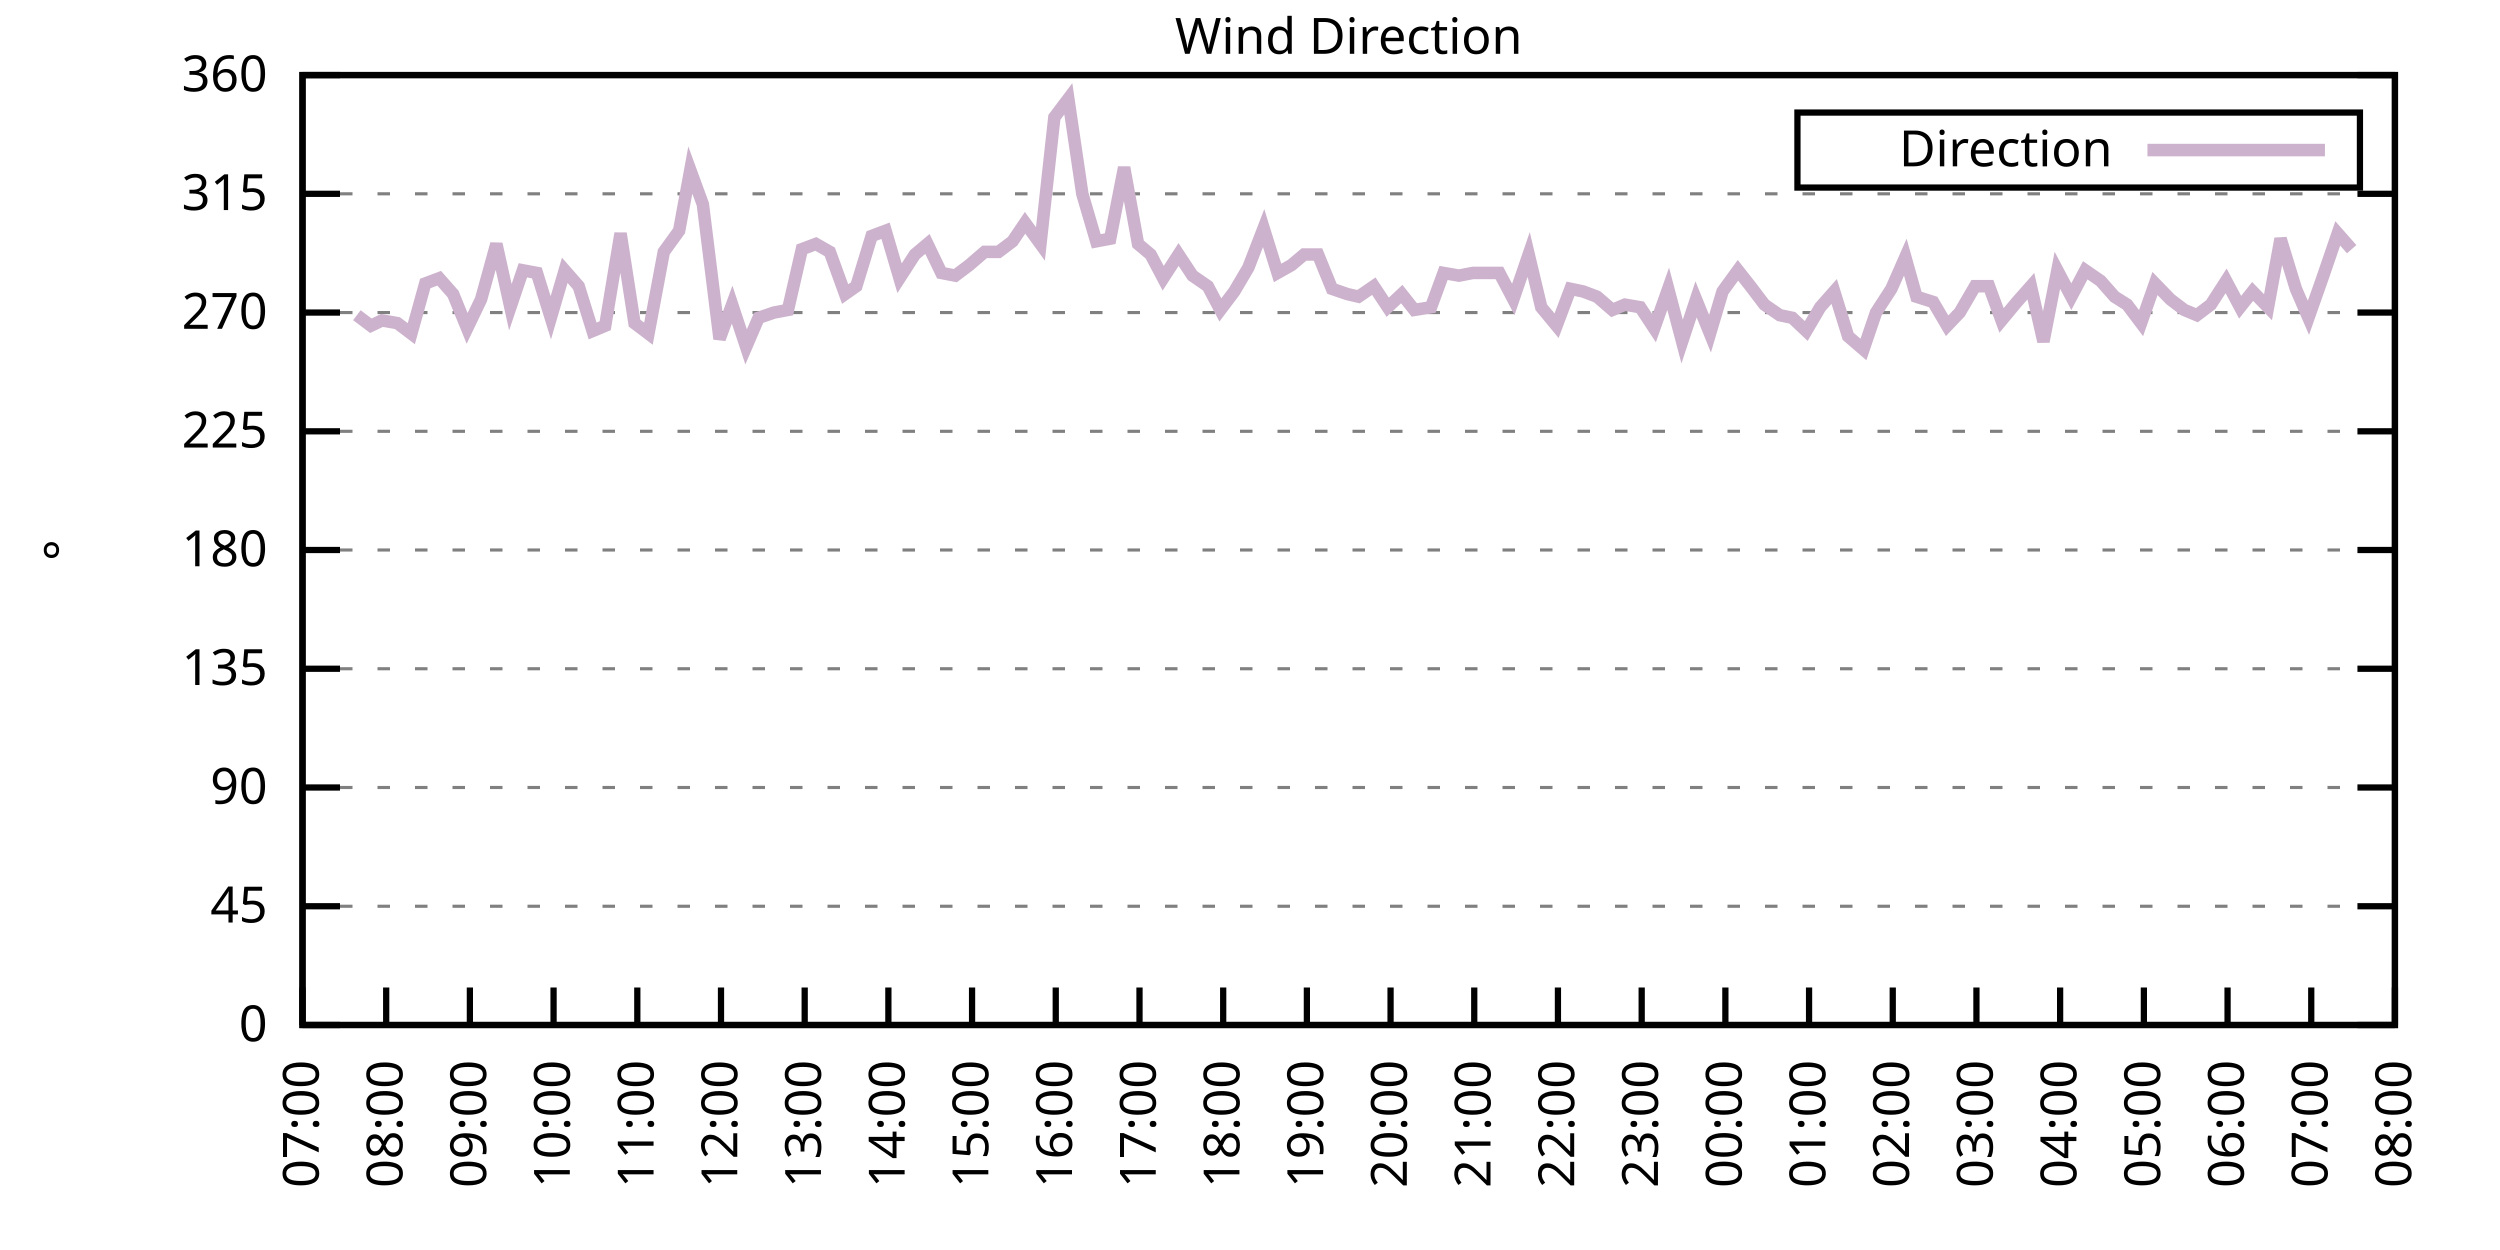
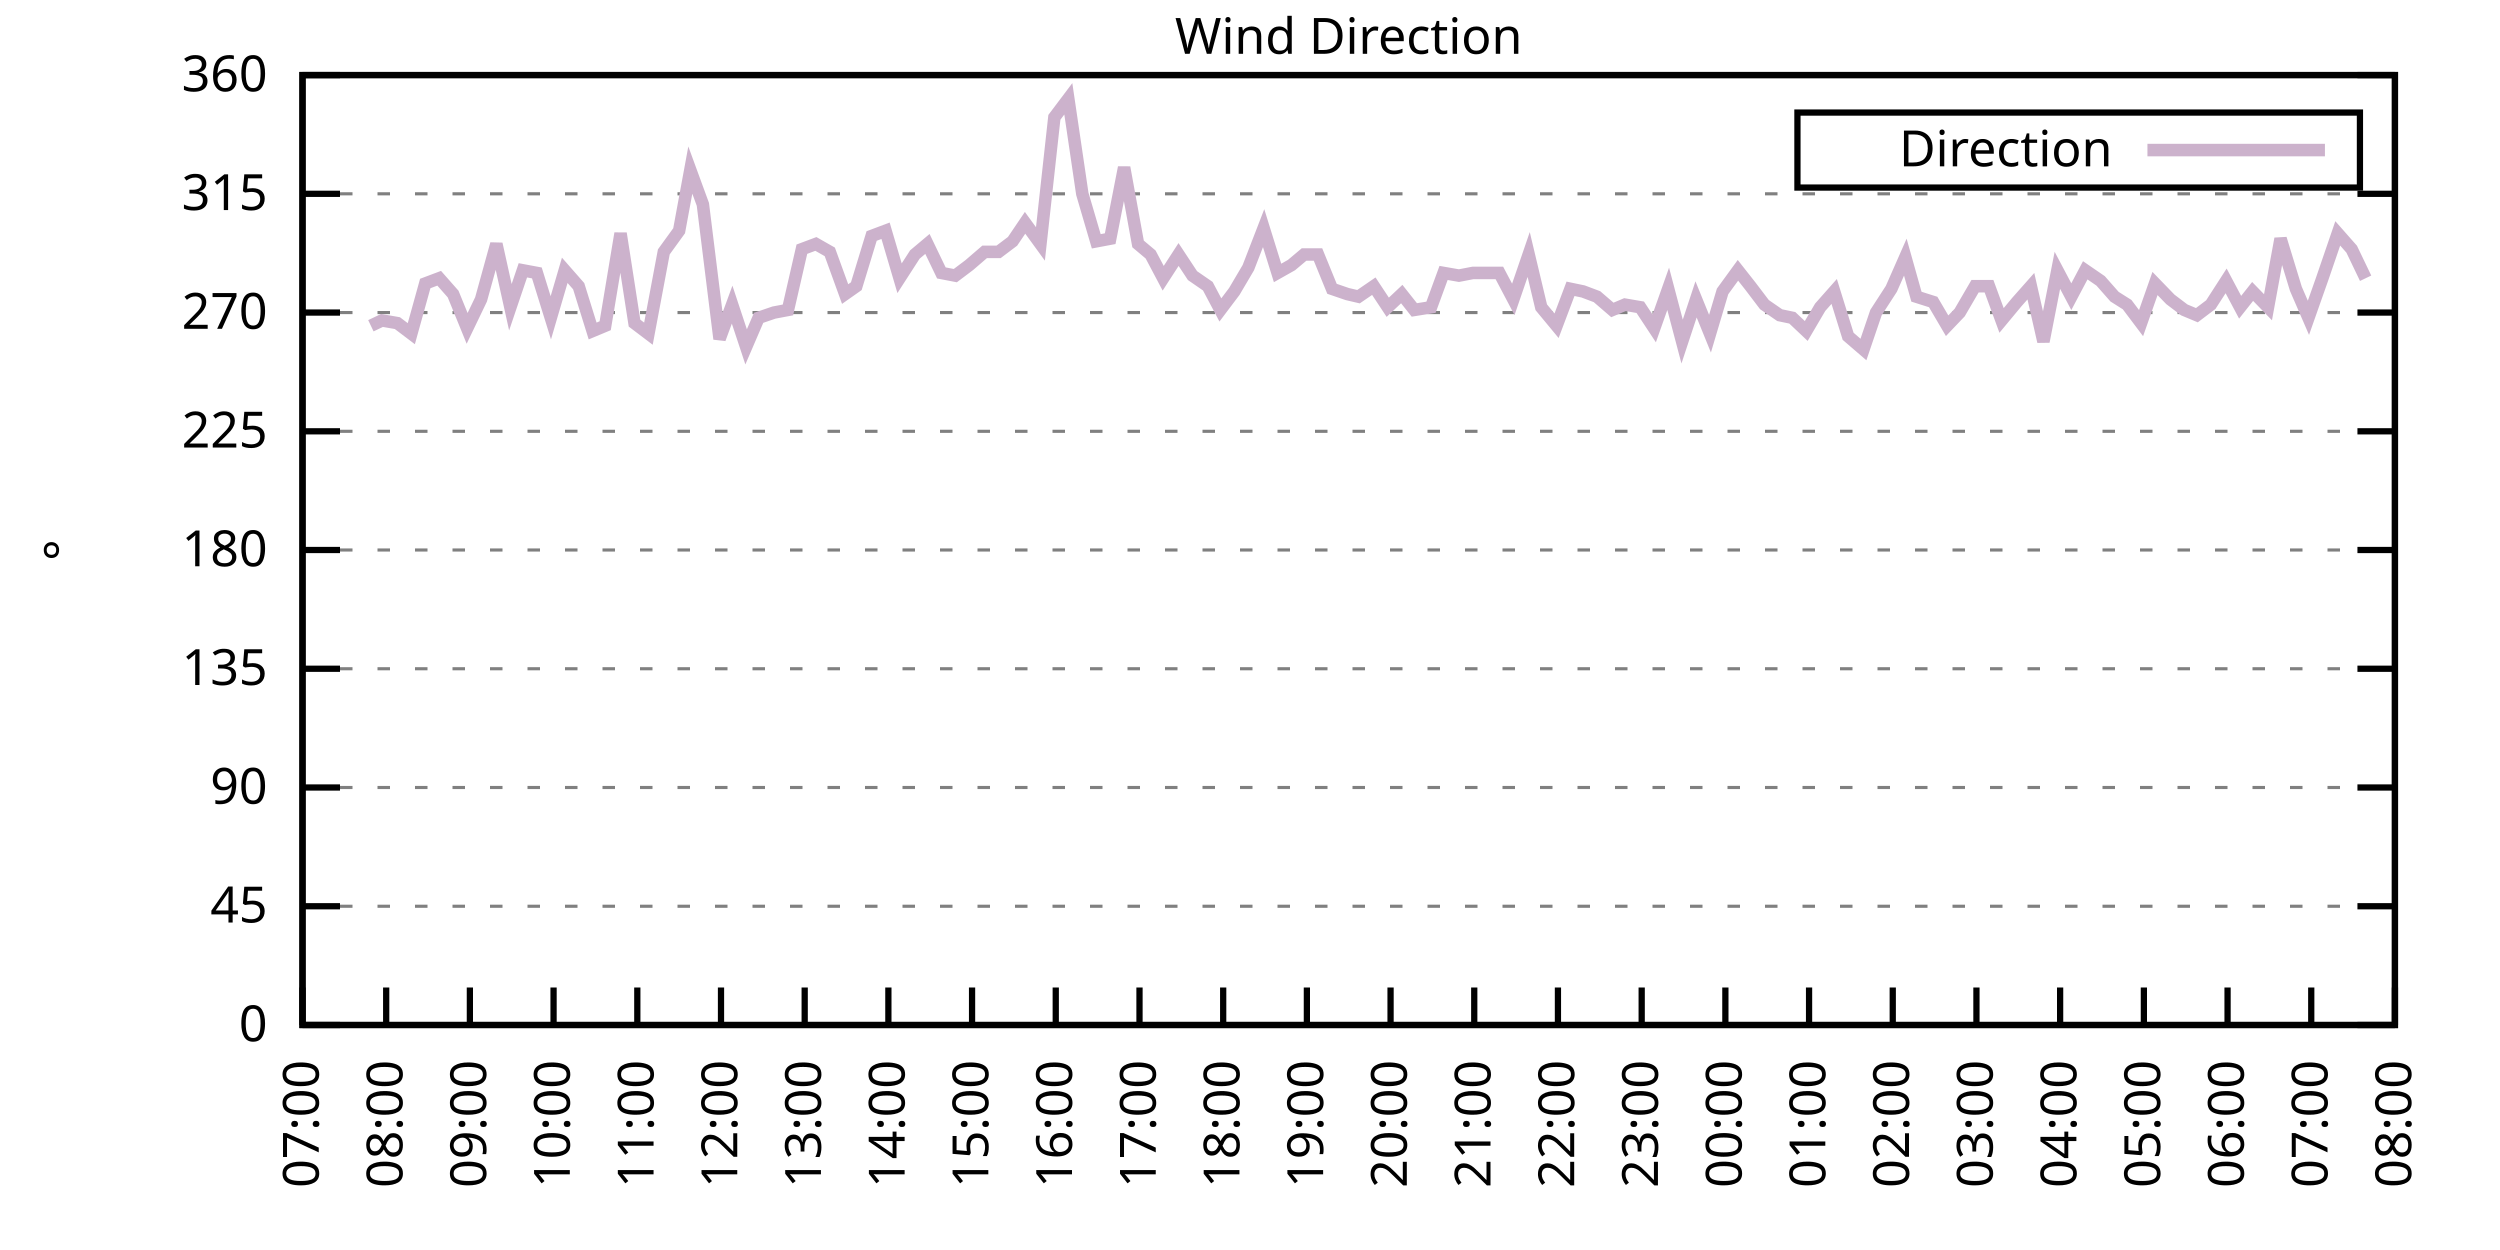
<svg xmlns="http://www.w3.org/2000/svg" xmlns:xlink="http://www.w3.org/1999/xlink" width="400" height="200" viewBox="0 0 400 200">
  <g id="gnuplot_canvas">
    <rect x="0" y="0" width="400" height="200" fill="none" />
    <defs>
      <circle id="gpDot" r="0.5" stroke-width="0.5" stroke="currentColor" />
      <path id="gpPt0" stroke-width="0.333" stroke="currentColor" d="M-1,0 h2 M0,-1 v2" />
      <path id="gpPt1" stroke-width="0.333" stroke="currentColor" d="M-1,-1 L1,1 M1,-1 L-1,1" />
      <path id="gpPt2" stroke-width="0.333" stroke="currentColor" d="M-1,0 L1,0 M0,-1 L0,1 M-1,-1 L1,1 M-1,1 L1,-1" />
      <rect id="gpPt3" stroke-width="0.333" stroke="currentColor" x="-1" y="-1" width="2" height="2" />
      <rect id="gpPt4" stroke-width="0.333" stroke="currentColor" fill="currentColor" x="-1" y="-1" width="2" height="2" />
      <circle id="gpPt5" stroke-width="0.333" stroke="currentColor" cx="0" cy="0" r="1" />
      <use xlink:href="#gpPt5" id="gpPt6" fill="currentColor" stroke="none" />
      <path id="gpPt7" stroke-width="0.333" stroke="currentColor" d="M0,-1.33 L-1.33,0.67 L1.33,0.67 z" />
      <use xlink:href="#gpPt7" id="gpPt8" fill="currentColor" stroke="none" />
      <use xlink:href="#gpPt7" id="gpPt9" stroke="currentColor" transform="rotate(180)" />
      <use xlink:href="#gpPt9" id="gpPt10" fill="currentColor" stroke="none" />
      <use xlink:href="#gpPt3" id="gpPt11" stroke="currentColor" transform="rotate(45)" />
      <use xlink:href="#gpPt11" id="gpPt12" fill="currentColor" stroke="none" />
      <path id="gpPt13" stroke-width="0.333" stroke="currentColor" d="M0,1.330 L1.265,0.411 L0.782,-1.067 L-0.782,-1.076 L-1.265,0.411 z" />
      <use xlink:href="#gpPt13" id="gpPt14" fill="currentColor" stroke="none" />
      <filter id="textbox" filterUnits="objectBoundingBox" x="0" y="0" height="1" width="1">
        <feFlood flood-color="white" flood-opacity="1" result="bgnd" />
        <feComposite in="SourceGraphic" in2="bgnd" operator="atop" />
      </filter>
      <filter id="greybox" filterUnits="objectBoundingBox" x="0" y="0" height="1" width="1">
        <feFlood flood-color="lightgrey" flood-opacity="1" result="grey" />
        <feComposite in="SourceGraphic" in2="grey" operator="atop" />
      </filter>
    </defs>
    <g fill="none" color="white" stroke="currentColor" stroke-width="1.00" stroke-linecap="butt" stroke-linejoin="miter">
</g>
    <g fill="none" color="black" stroke="currentColor" stroke-width="1.00" stroke-linecap="butt" stroke-linejoin="miter">
      <g stroke="none" shape-rendering="crispEdges">
        <polygon fill="rgb(255, 255, 255)" points="48.40,164.00 383.18,164.00 383.18,12.02 48.40,12.02 " />
      </g>
    </g>
    <g fill="none" color="black" stroke="currentColor" stroke-width="1.00" stroke-linecap="butt" stroke-linejoin="miter">
</g>
    <g fill="none" color="black" stroke="black" stroke-width="0.50" stroke-linecap="butt" stroke-linejoin="miter">
</g>
    <g fill="none" color="gray" stroke="currentColor" stroke-width="0.50" stroke-linecap="butt" stroke-linejoin="miter">
      <path stroke="gray" stroke-dasharray="2,4" class="gridline" d="M48.40,164.00 L383.19,164.00  " />
    </g>
    <g fill="none" color="gray" stroke="gray" stroke-width="1.00" stroke-linecap="butt" stroke-linejoin="miter">
</g>
    <g fill="none" color="black" stroke="currentColor" stroke-width="1.00" stroke-linecap="butt" stroke-linejoin="miter">
      <path stroke="black" d="M48.40,164.00 L54.40,164.00 M383.19,164.00 L377.19,164.00  " />
      <g transform="translate(42.80,166.60)" stroke="none" fill="black" font-family="Sans" font-size="8.00" text-anchor="end">
        <text>
          <tspan font-family="Sans"> 0</tspan>
        </text>
      </g>
    </g>
    <g fill="none" color="black" stroke="currentColor" stroke-width="1.00" stroke-linecap="butt" stroke-linejoin="miter">
</g>
    <g fill="none" color="black" stroke="black" stroke-width="0.50" stroke-linecap="butt" stroke-linejoin="miter">
</g>
    <g fill="none" color="gray" stroke="currentColor" stroke-width="0.50" stroke-linecap="butt" stroke-linejoin="miter">
      <path stroke="gray" stroke-dasharray="2,4" class="gridline" d="M48.40,145.00 L383.19,145.00  " />
    </g>
    <g fill="none" color="gray" stroke="gray" stroke-width="1.00" stroke-linecap="butt" stroke-linejoin="miter">
</g>
    <g fill="none" color="black" stroke="currentColor" stroke-width="1.00" stroke-linecap="butt" stroke-linejoin="miter">
      <path stroke="black" d="M48.40,145.00 L54.40,145.00 M383.19,145.00 L377.19,145.00  " />
      <g transform="translate(42.80,147.60)" stroke="none" fill="black" font-family="Sans" font-size="8.00" text-anchor="end">
        <text>
          <tspan font-family="Sans"> 45</tspan>
        </text>
      </g>
    </g>
    <g fill="none" color="black" stroke="currentColor" stroke-width="1.00" stroke-linecap="butt" stroke-linejoin="miter">
</g>
    <g fill="none" color="black" stroke="black" stroke-width="0.50" stroke-linecap="butt" stroke-linejoin="miter">
</g>
    <g fill="none" color="gray" stroke="currentColor" stroke-width="0.50" stroke-linecap="butt" stroke-linejoin="miter">
      <path stroke="gray" stroke-dasharray="2,4" class="gridline" d="M48.40,126.00 L383.19,126.00  " />
    </g>
    <g fill="none" color="gray" stroke="gray" stroke-width="1.00" stroke-linecap="butt" stroke-linejoin="miter">
</g>
    <g fill="none" color="black" stroke="currentColor" stroke-width="1.00" stroke-linecap="butt" stroke-linejoin="miter">
      <path stroke="black" d="M48.40,126.00 L54.40,126.00 M383.19,126.00 L377.19,126.00  " />
      <g transform="translate(42.80,128.60)" stroke="none" fill="black" font-family="Sans" font-size="8.00" text-anchor="end">
        <text>
          <tspan font-family="Sans"> 90</tspan>
        </text>
      </g>
    </g>
    <g fill="none" color="black" stroke="currentColor" stroke-width="1.00" stroke-linecap="butt" stroke-linejoin="miter">
</g>
    <g fill="none" color="black" stroke="black" stroke-width="0.50" stroke-linecap="butt" stroke-linejoin="miter">
</g>
    <g fill="none" color="gray" stroke="currentColor" stroke-width="0.50" stroke-linecap="butt" stroke-linejoin="miter">
      <path stroke="gray" stroke-dasharray="2,4" class="gridline" d="M48.40,107.00 L383.19,107.00  " />
    </g>
    <g fill="none" color="gray" stroke="gray" stroke-width="1.00" stroke-linecap="butt" stroke-linejoin="miter">
</g>
    <g fill="none" color="black" stroke="currentColor" stroke-width="1.00" stroke-linecap="butt" stroke-linejoin="miter">
      <path stroke="black" d="M48.40,107.00 L54.40,107.00 M383.19,107.00 L377.19,107.00  " />
      <g transform="translate(42.80,109.60)" stroke="none" fill="black" font-family="Sans" font-size="8.00" text-anchor="end">
        <text>
          <tspan font-family="Sans"> 135</tspan>
        </text>
      </g>
    </g>
    <g fill="none" color="black" stroke="currentColor" stroke-width="1.00" stroke-linecap="butt" stroke-linejoin="miter">
</g>
    <g fill="none" color="black" stroke="black" stroke-width="0.50" stroke-linecap="butt" stroke-linejoin="miter">
</g>
    <g fill="none" color="gray" stroke="currentColor" stroke-width="0.50" stroke-linecap="butt" stroke-linejoin="miter">
      <path stroke="gray" stroke-dasharray="2,4" class="gridline" d="M48.40,88.00 L383.19,88.00  " />
    </g>
    <g fill="none" color="gray" stroke="gray" stroke-width="1.00" stroke-linecap="butt" stroke-linejoin="miter">
</g>
    <g fill="none" color="black" stroke="currentColor" stroke-width="1.00" stroke-linecap="butt" stroke-linejoin="miter">
      <path stroke="black" d="M48.40,88.00 L54.40,88.00 M383.19,88.00 L377.19,88.00  " />
      <g transform="translate(42.80,90.60)" stroke="none" fill="black" font-family="Sans" font-size="8.00" text-anchor="end">
        <text>
          <tspan font-family="Sans"> 180</tspan>
        </text>
      </g>
    </g>
    <g fill="none" color="black" stroke="currentColor" stroke-width="1.00" stroke-linecap="butt" stroke-linejoin="miter">
</g>
    <g fill="none" color="black" stroke="black" stroke-width="0.50" stroke-linecap="butt" stroke-linejoin="miter">
</g>
    <g fill="none" color="gray" stroke="currentColor" stroke-width="0.50" stroke-linecap="butt" stroke-linejoin="miter">
      <path stroke="gray" stroke-dasharray="2,4" class="gridline" d="M48.40,69.01 L383.19,69.01  " />
    </g>
    <g fill="none" color="gray" stroke="gray" stroke-width="1.00" stroke-linecap="butt" stroke-linejoin="miter">
</g>
    <g fill="none" color="black" stroke="currentColor" stroke-width="1.00" stroke-linecap="butt" stroke-linejoin="miter">
      <path stroke="black" d="M48.40,69.01 L54.40,69.01 M383.19,69.01 L377.19,69.01  " />
      <g transform="translate(42.80,71.61)" stroke="none" fill="black" font-family="Sans" font-size="8.00" text-anchor="end">
        <text>
          <tspan font-family="Sans"> 225</tspan>
        </text>
      </g>
    </g>
    <g fill="none" color="black" stroke="currentColor" stroke-width="1.00" stroke-linecap="butt" stroke-linejoin="miter">
</g>
    <g fill="none" color="black" stroke="black" stroke-width="0.50" stroke-linecap="butt" stroke-linejoin="miter">
</g>
    <g fill="none" color="gray" stroke="currentColor" stroke-width="0.50" stroke-linecap="butt" stroke-linejoin="miter">
      <path stroke="gray" stroke-dasharray="2,4" class="gridline" d="M48.40,50.01 L383.19,50.01  " />
    </g>
    <g fill="none" color="gray" stroke="gray" stroke-width="1.00" stroke-linecap="butt" stroke-linejoin="miter">
</g>
    <g fill="none" color="black" stroke="currentColor" stroke-width="1.00" stroke-linecap="butt" stroke-linejoin="miter">
      <path stroke="black" d="M48.40,50.01 L54.40,50.01 M383.19,50.01 L377.19,50.01  " />
      <g transform="translate(42.80,52.61)" stroke="none" fill="black" font-family="Sans" font-size="8.00" text-anchor="end">
        <text>
          <tspan font-family="Sans"> 270</tspan>
        </text>
      </g>
    </g>
    <g fill="none" color="black" stroke="currentColor" stroke-width="1.00" stroke-linecap="butt" stroke-linejoin="miter">
</g>
    <g fill="none" color="black" stroke="black" stroke-width="0.50" stroke-linecap="butt" stroke-linejoin="miter">
</g>
    <g fill="none" color="gray" stroke="currentColor" stroke-width="0.50" stroke-linecap="butt" stroke-linejoin="miter">
      <path stroke="gray" stroke-dasharray="2,4" class="gridline" d="M48.40,31.01 L383.19,31.01  " />
    </g>
    <g fill="none" color="gray" stroke="gray" stroke-width="1.00" stroke-linecap="butt" stroke-linejoin="miter">
</g>
    <g fill="none" color="black" stroke="currentColor" stroke-width="1.00" stroke-linecap="butt" stroke-linejoin="miter">
      <path stroke="black" d="M48.40,31.01 L54.40,31.01 M383.19,31.01 L377.19,31.01  " />
      <g transform="translate(42.80,33.61)" stroke="none" fill="black" font-family="Sans" font-size="8.00" text-anchor="end">
        <text>
          <tspan font-family="Sans"> 315</tspan>
        </text>
      </g>
    </g>
    <g fill="none" color="black" stroke="currentColor" stroke-width="1.00" stroke-linecap="butt" stroke-linejoin="miter">
</g>
    <g fill="none" color="black" stroke="black" stroke-width="0.50" stroke-linecap="butt" stroke-linejoin="miter">
</g>
    <g fill="none" color="gray" stroke="currentColor" stroke-width="0.50" stroke-linecap="butt" stroke-linejoin="miter">
      <path stroke="gray" stroke-dasharray="2,4" class="gridline" d="M48.40,12.01 L383.19,12.01  " />
    </g>
    <g fill="none" color="gray" stroke="gray" stroke-width="1.00" stroke-linecap="butt" stroke-linejoin="miter">
</g>
    <g fill="none" color="black" stroke="currentColor" stroke-width="1.00" stroke-linecap="butt" stroke-linejoin="miter">
      <path stroke="black" d="M48.40,12.01 L54.40,12.01 M383.19,12.01 L377.19,12.01  " />
      <g transform="translate(42.80,14.61)" stroke="none" fill="black" font-family="Sans" font-size="8.00" text-anchor="end">
        <text>
          <tspan font-family="Sans"> 360</tspan>
        </text>
      </g>
    </g>
    <g fill="none" color="black" stroke="currentColor" stroke-width="1.00" stroke-linecap="butt" stroke-linejoin="miter">
      <path stroke="black" d="M48.40,164.00 L48.40,158.00  " />
      <g transform="translate(51.00,169.60) rotate(270.00)" stroke="none" fill="black" font-family="Sans" font-size="8.00" text-anchor="end">
        <text>
          <tspan font-family="Sans">07:00</tspan>
        </text>
      </g>
    </g>
    <g fill="none" color="black" stroke="currentColor" stroke-width="1.00" stroke-linecap="butt" stroke-linejoin="miter">
      <path stroke="black" d="M61.79,164.00 L61.79,158.00  " />
      <g transform="translate(64.39,169.60) rotate(270.00)" stroke="none" fill="black" font-family="Sans" font-size="8.00" text-anchor="end">
        <text>
          <tspan font-family="Sans">08:00</tspan>
        </text>
      </g>
    </g>
    <g fill="none" color="black" stroke="currentColor" stroke-width="1.00" stroke-linecap="butt" stroke-linejoin="miter">
      <path stroke="black" d="M75.18,164.00 L75.18,158.00  " />
      <g transform="translate(77.78,169.60) rotate(270.00)" stroke="none" fill="black" font-family="Sans" font-size="8.00" text-anchor="end">
        <text>
          <tspan font-family="Sans">09:00</tspan>
        </text>
      </g>
    </g>
    <g fill="none" color="black" stroke="currentColor" stroke-width="1.00" stroke-linecap="butt" stroke-linejoin="miter">
      <path stroke="black" d="M88.57,164.00 L88.57,158.00  " />
      <g transform="translate(91.17,169.60) rotate(270.00)" stroke="none" fill="black" font-family="Sans" font-size="8.00" text-anchor="end">
        <text>
          <tspan font-family="Sans">10:00</tspan>
        </text>
      </g>
    </g>
    <g fill="none" color="black" stroke="currentColor" stroke-width="1.00" stroke-linecap="butt" stroke-linejoin="miter">
      <path stroke="black" d="M101.97,164.00 L101.97,158.00  " />
      <g transform="translate(104.57,169.60) rotate(270.00)" stroke="none" fill="black" font-family="Sans" font-size="8.00" text-anchor="end">
        <text>
          <tspan font-family="Sans">11:00</tspan>
        </text>
      </g>
    </g>
    <g fill="none" color="black" stroke="currentColor" stroke-width="1.00" stroke-linecap="butt" stroke-linejoin="miter">
      <path stroke="black" d="M115.36,164.00 L115.36,158.00  " />
      <g transform="translate(117.96,169.60) rotate(270.00)" stroke="none" fill="black" font-family="Sans" font-size="8.00" text-anchor="end">
        <text>
          <tspan font-family="Sans">12:00</tspan>
        </text>
      </g>
    </g>
    <g fill="none" color="black" stroke="currentColor" stroke-width="1.00" stroke-linecap="butt" stroke-linejoin="miter">
      <path stroke="black" d="M128.75,164.00 L128.75,158.00  " />
      <g transform="translate(131.35,169.60) rotate(270.00)" stroke="none" fill="black" font-family="Sans" font-size="8.00" text-anchor="end">
        <text>
          <tspan font-family="Sans">13:00</tspan>
        </text>
      </g>
    </g>
    <g fill="none" color="black" stroke="currentColor" stroke-width="1.00" stroke-linecap="butt" stroke-linejoin="miter">
      <path stroke="black" d="M142.14,164.00 L142.14,158.00  " />
      <g transform="translate(144.74,169.60) rotate(270.00)" stroke="none" fill="black" font-family="Sans" font-size="8.00" text-anchor="end">
        <text>
          <tspan font-family="Sans">14:00</tspan>
        </text>
      </g>
    </g>
    <g fill="none" color="black" stroke="currentColor" stroke-width="1.00" stroke-linecap="butt" stroke-linejoin="miter">
      <path stroke="black" d="M155.53,164.00 L155.53,158.00  " />
      <g transform="translate(158.13,169.60) rotate(270.00)" stroke="none" fill="black" font-family="Sans" font-size="8.00" text-anchor="end">
        <text>
          <tspan font-family="Sans">15:00</tspan>
        </text>
      </g>
    </g>
    <g fill="none" color="black" stroke="currentColor" stroke-width="1.00" stroke-linecap="butt" stroke-linejoin="miter">
      <path stroke="black" d="M168.92,164.00 L168.92,158.00  " />
      <g transform="translate(171.52,169.60) rotate(270.00)" stroke="none" fill="black" font-family="Sans" font-size="8.00" text-anchor="end">
        <text>
          <tspan font-family="Sans">16:00</tspan>
        </text>
      </g>
    </g>
    <g fill="none" color="black" stroke="currentColor" stroke-width="1.00" stroke-linecap="butt" stroke-linejoin="miter">
      <path stroke="black" d="M182.32,164.00 L182.32,158.00  " />
      <g transform="translate(184.92,169.60) rotate(270.00)" stroke="none" fill="black" font-family="Sans" font-size="8.00" text-anchor="end">
        <text>
          <tspan font-family="Sans">17:00</tspan>
        </text>
      </g>
    </g>
    <g fill="none" color="black" stroke="currentColor" stroke-width="1.00" stroke-linecap="butt" stroke-linejoin="miter">
      <path stroke="black" d="M195.71,164.00 L195.71,158.00  " />
      <g transform="translate(198.31,169.60) rotate(270.00)" stroke="none" fill="black" font-family="Sans" font-size="8.00" text-anchor="end">
        <text>
          <tspan font-family="Sans">18:00</tspan>
        </text>
      </g>
    </g>
    <g fill="none" color="black" stroke="currentColor" stroke-width="1.00" stroke-linecap="butt" stroke-linejoin="miter">
      <path stroke="black" d="M209.10,164.00 L209.10,158.00  " />
      <g transform="translate(211.70,169.60) rotate(270.00)" stroke="none" fill="black" font-family="Sans" font-size="8.00" text-anchor="end">
        <text>
          <tspan font-family="Sans">19:00</tspan>
        </text>
      </g>
    </g>
    <g fill="none" color="black" stroke="currentColor" stroke-width="1.00" stroke-linecap="butt" stroke-linejoin="miter">
      <path stroke="black" d="M222.49,164.00 L222.49,158.00  " />
      <g transform="translate(225.09,169.60) rotate(270.00)" stroke="none" fill="black" font-family="Sans" font-size="8.00" text-anchor="end">
        <text>
          <tspan font-family="Sans">20:00</tspan>
        </text>
      </g>
    </g>
    <g fill="none" color="black" stroke="currentColor" stroke-width="1.00" stroke-linecap="butt" stroke-linejoin="miter">
      <path stroke="black" d="M235.88,164.00 L235.88,158.00  " />
      <g transform="translate(238.48,169.60) rotate(270.00)" stroke="none" fill="black" font-family="Sans" font-size="8.00" text-anchor="end">
        <text>
          <tspan font-family="Sans">21:00</tspan>
        </text>
      </g>
    </g>
    <g fill="none" color="black" stroke="currentColor" stroke-width="1.00" stroke-linecap="butt" stroke-linejoin="miter">
      <path stroke="black" d="M249.27,164.00 L249.27,158.00  " />
      <g transform="translate(251.87,169.60) rotate(270.00)" stroke="none" fill="black" font-family="Sans" font-size="8.00" text-anchor="end">
        <text>
          <tspan font-family="Sans">22:00</tspan>
        </text>
      </g>
    </g>
    <g fill="none" color="black" stroke="currentColor" stroke-width="1.00" stroke-linecap="butt" stroke-linejoin="miter">
      <path stroke="black" d="M262.67,164.00 L262.67,158.00  " />
      <g transform="translate(265.27,169.60) rotate(270.00)" stroke="none" fill="black" font-family="Sans" font-size="8.00" text-anchor="end">
        <text>
          <tspan font-family="Sans">23:00</tspan>
        </text>
      </g>
    </g>
    <g fill="none" color="black" stroke="currentColor" stroke-width="1.00" stroke-linecap="butt" stroke-linejoin="miter">
      <path stroke="black" d="M276.06,164.00 L276.06,158.00  " />
      <g transform="translate(278.66,169.60) rotate(270.00)" stroke="none" fill="black" font-family="Sans" font-size="8.00" text-anchor="end">
        <text>
          <tspan font-family="Sans">00:00</tspan>
        </text>
      </g>
    </g>
    <g fill="none" color="black" stroke="currentColor" stroke-width="1.00" stroke-linecap="butt" stroke-linejoin="miter">
      <path stroke="black" d="M289.45,164.00 L289.45,158.00  " />
      <g transform="translate(292.05,169.60) rotate(270.00)" stroke="none" fill="black" font-family="Sans" font-size="8.00" text-anchor="end">
        <text>
          <tspan font-family="Sans">01:00</tspan>
        </text>
      </g>
    </g>
    <g fill="none" color="black" stroke="currentColor" stroke-width="1.00" stroke-linecap="butt" stroke-linejoin="miter">
      <path stroke="black" d="M302.84,164.00 L302.84,158.00  " />
      <g transform="translate(305.44,169.60) rotate(270.00)" stroke="none" fill="black" font-family="Sans" font-size="8.00" text-anchor="end">
        <text>
          <tspan font-family="Sans">02:00</tspan>
        </text>
      </g>
    </g>
    <g fill="none" color="black" stroke="currentColor" stroke-width="1.00" stroke-linecap="butt" stroke-linejoin="miter">
      <path stroke="black" d="M316.23,164.00 L316.23,158.00  " />
      <g transform="translate(318.83,169.60) rotate(270.00)" stroke="none" fill="black" font-family="Sans" font-size="8.00" text-anchor="end">
        <text>
          <tspan font-family="Sans">03:00</tspan>
        </text>
      </g>
    </g>
    <g fill="none" color="black" stroke="currentColor" stroke-width="1.00" stroke-linecap="butt" stroke-linejoin="miter">
      <path stroke="black" d="M329.62,164.00 L329.62,158.00  " />
      <g transform="translate(332.22,169.60) rotate(270.00)" stroke="none" fill="black" font-family="Sans" font-size="8.00" text-anchor="end">
        <text>
          <tspan font-family="Sans">04:00</tspan>
        </text>
      </g>
    </g>
    <g fill="none" color="black" stroke="currentColor" stroke-width="1.00" stroke-linecap="butt" stroke-linejoin="miter">
      <path stroke="black" d="M343.02,164.00 L343.02,158.00  " />
      <g transform="translate(345.62,169.60) rotate(270.00)" stroke="none" fill="black" font-family="Sans" font-size="8.00" text-anchor="end">
        <text>
          <tspan font-family="Sans">05:00</tspan>
        </text>
      </g>
    </g>
    <g fill="none" color="black" stroke="currentColor" stroke-width="1.00" stroke-linecap="butt" stroke-linejoin="miter">
      <path stroke="black" d="M356.41,164.00 L356.41,158.00  " />
      <g transform="translate(359.01,169.60) rotate(270.00)" stroke="none" fill="black" font-family="Sans" font-size="8.00" text-anchor="end">
        <text>
          <tspan font-family="Sans">06:00</tspan>
        </text>
      </g>
    </g>
    <g fill="none" color="black" stroke="currentColor" stroke-width="1.00" stroke-linecap="butt" stroke-linejoin="miter">
      <path stroke="black" d="M369.80,164.00 L369.80,158.00  " />
      <g transform="translate(372.40,169.60) rotate(270.00)" stroke="none" fill="black" font-family="Sans" font-size="8.00" text-anchor="end">
        <text>
          <tspan font-family="Sans">07:00</tspan>
        </text>
      </g>
    </g>
    <g fill="none" color="black" stroke="currentColor" stroke-width="1.00" stroke-linecap="butt" stroke-linejoin="miter">
      <path stroke="black" d="M383.19,164.00 L383.19,158.00  " />
      <g transform="translate(385.79,169.60) rotate(270.00)" stroke="none" fill="black" font-family="Sans" font-size="8.00" text-anchor="end">
        <text>
          <tspan font-family="Sans">08:00</tspan>
        </text>
      </g>
    </g>
    <g fill="none" color="black" stroke="currentColor" stroke-width="1.00" stroke-linecap="butt" stroke-linejoin="miter">
</g>
    <g fill="none" color="black" stroke="currentColor" stroke-width="1.00" stroke-linecap="butt" stroke-linejoin="miter">
      <path stroke="black" d="M48.40,12.01 L48.40,164.00 L383.19,164.00 L383.19,12.01 L48.40,12.01 Z  " />
    </g>
    <g fill="none" color="black" stroke="currentColor" stroke-width="1.00" stroke-linecap="butt" stroke-linejoin="miter">
</g>
    <g fill="none" color="black" stroke="currentColor" stroke-width="1.00" stroke-linecap="butt" stroke-linejoin="miter">
      <path stroke="black" d="M287.59,30.01 L287.59,18.01 L377.59,18.01 L377.59,30.01 L287.59,30.01 Z  " />
    </g>
    <g id="Wind_direction_plot_1">
      <g fill="none" color="white" stroke="black" stroke-width="2.00" stroke-linecap="butt" stroke-linejoin="miter">
</g>
      <g fill="none" color="black" stroke="currentColor" stroke-width="2.00" stroke-linecap="butt" stroke-linejoin="miter">
        <g transform="translate(337.99,26.61)" stroke="none" fill="black" font-family="Sans" font-size="8.00" text-anchor="end">
          <text>
            <tspan font-family="Sans">Direction</tspan>
          </text>
        </g>
      </g>
      <g fill="none" color="black" stroke="currentColor" stroke-width="2.00" stroke-linecap="butt" stroke-linejoin="miter">
-         <path stroke="rgb(204, 178, 204)" d="M343.59,24.01 L371.99,24.01 M57.10,50.43 L59.34,52.12 L61.12,51.27 L63.58,51.70 L65.81,53.39 L68.04,45.36   L70.27,44.52 L72.50,47.05 L74.74,52.54 L76.97,47.90 L79.42,39.03 L81.66,49.16 L83.66,43.25 L85.90,43.67   L88.13,50.85 L90.36,43.25 L92.59,45.79 L94.82,52.96 L96.83,52.12 L99.29,37.34 L101.52,51.70 L103.75,53.39   L106.21,40.30 L108.66,36.92 L110.45,27.21 L112.46,32.70 L115.13,54.23 L117.14,48.74 L119.38,55.50 L121.38,50.85   L123.84,50.01 L126.07,49.59 L128.30,39.87 L130.54,39.03 L132.77,40.30 L135.22,47.05 L137.01,45.79 L139.46,37.76   L141.69,36.92 L143.93,44.52 L146.38,40.72 L148.39,39.03 L150.62,43.67 L152.85,44.10 L155.09,42.41 L157.54,40.30   L159.77,40.30 L162.01,38.61 L164.01,35.65 L166.47,39.03 L168.70,18.77 L170.93,15.81 L173.17,31.01 L175.40,38.61   L177.63,38.19 L179.86,26.79 L182.09,39.03 L184.10,40.72 L186.11,44.52 L188.57,40.72 L190.80,44.10 L193.25,45.79   L195.26,49.59 L197.49,46.63 L199.73,42.83 L202.18,36.50 L204.41,43.67 L206.64,42.41 L208.65,40.72 L210.88,40.72   L213.12,46.21 L215.57,47.05 L217.36,47.47 L219.81,45.79 L222.04,49.16 L224.28,47.05 L226.29,49.59 L228.96,49.16   L230.97,43.67 L233.43,44.10 L235.66,43.67 L237.44,43.67 L239.90,43.67 L242.13,47.90 L244.59,40.72 L246.60,49.16   L249.05,52.12 L251.28,46.21 L253.29,46.63 L255.52,47.47 L257.98,49.59 L259.99,48.74 L262.44,49.16 L264.67,52.54   L266.91,46.21 L269.14,54.65 L271.37,47.90 L273.60,53.39 L275.61,46.63 L278.07,43.25 L280.07,45.79 L282.31,48.74   L284.76,50.43 L286.77,50.85 L289.00,52.96 L291.23,49.16 L293.47,46.63 L295.70,53.81 L298.15,55.92 L300.16,50.01   L302.62,46.21 L304.85,41.14 L306.63,47.47 L309.31,48.32 L311.54,52.12 L313.55,50.01 L316.01,45.79 L318.24,45.79   L320.25,51.27 L322.70,48.32 L324.94,45.79 L326.95,54.65 L329.18,43.25 L331.41,47.47 L333.64,43.25 L336.10,44.94   L338.33,47.47 L340.34,48.74 L342.57,51.70 L344.80,45.36 L347.26,47.90 L349.49,49.59 L351.50,50.43 L353.73,48.74   L356.18,44.94 L358.42,49.16 L360.42,46.63 L362.88,49.16 L364.89,38.19 L367.34,46.21 L369.35,50.85 L371.58,44.52   L374.04,37.34 L376.27,39.87  " />
+         <path stroke="rgb(204, 178, 204)" d="M343.59,24.01 L371.99,24.01 M59.34,52.12 L61.12,51.27 L63.58,51.70 L65.81,53.39 L68.04,45.36 L70.27,44.52   L72.50,47.05 L74.74,52.54 L76.97,47.90 L79.42,39.03 L81.66,49.16 L83.66,43.25 L85.90,43.67 L88.13,50.85   L90.36,43.25 L92.59,45.79 L94.82,52.96 L96.83,52.12 L99.29,37.34 L101.52,51.70 L103.75,53.39 L106.21,40.30   L108.66,36.92 L110.45,27.21 L112.46,32.70 L115.13,54.23 L117.14,48.74 L119.38,55.50 L121.38,50.85 L123.84,50.01   L126.07,49.59 L128.30,39.87 L130.54,39.03 L132.77,40.30 L135.22,47.05 L137.01,45.79 L139.46,37.76 L141.69,36.92   L143.93,44.52 L146.38,40.72 L148.39,39.03 L150.62,43.67 L152.85,44.10 L155.09,42.41 L157.54,40.30 L159.77,40.30   L162.01,38.61 L164.01,35.65 L166.47,39.03 L168.70,18.77 L170.93,15.81 L173.17,31.01 L175.40,38.61 L177.63,38.19   L179.86,26.79 L182.09,39.03 L184.10,40.72 L186.11,44.52 L188.57,40.72 L190.80,44.10 L193.25,45.79 L195.26,49.59   L197.49,46.63 L199.73,42.83 L202.18,36.50 L204.41,43.67 L206.64,42.41 L208.65,40.72 L210.88,40.72 L213.12,46.21   L215.57,47.05 L217.36,47.47 L219.81,45.79 L222.04,49.16 L224.28,47.05 L226.29,49.59 L228.96,49.16 L230.97,43.67   L233.43,44.10 L235.66,43.67 L237.44,43.67 L239.90,43.67 L242.13,47.90 L244.59,40.72 L246.60,49.16 L249.05,52.12   L251.28,46.21 L253.29,46.63 L255.52,47.47 L257.98,49.59 L259.99,48.74 L262.44,49.16 L264.67,52.54 L266.91,46.21   L269.14,54.65 L271.37,47.90 L273.60,53.39 L275.61,46.63 L278.07,43.25 L280.07,45.79 L282.31,48.74 L284.76,50.43   L286.77,50.85 L289.00,52.96 L291.23,49.16 L293.47,46.63 L295.70,53.81 L298.15,55.92 L300.16,50.01 L302.62,46.21   L304.85,41.14 L306.63,47.47 L309.31,48.32 L311.54,52.12 L313.55,50.01 L316.01,45.79 L318.24,45.79 L320.25,51.27   L322.70,48.32 L324.94,45.79 L326.95,54.65 L329.18,43.25 L331.41,47.47 L333.64,43.25 L336.10,44.94 L338.33,47.47   L340.34,48.74 L342.57,51.70 L344.80,45.36 L347.26,47.90 L349.49,49.59 L351.50,50.43 L353.73,48.74 L356.18,44.94   L358.42,49.16 L360.42,46.63 L362.88,49.16 L364.89,38.19 L367.34,46.21 L369.35,50.85 L371.58,44.52 L374.04,37.34   L376.27,39.87 L378.50,44.52  " />
      </g>
    </g>
    <g fill="none" color="black" stroke="currentColor" stroke-width="2.00" stroke-linecap="butt" stroke-linejoin="miter">
</g>
    <g fill="none" color="black" stroke="black" stroke-width="1.00" stroke-linecap="butt" stroke-linejoin="miter">
</g>
    <g fill="none" color="black" stroke="currentColor" stroke-width="1.00" stroke-linecap="butt" stroke-linejoin="miter">
      <path stroke="black" d="M48.40,12.01 L48.40,164.00 L383.19,164.00 L383.19,12.01 L48.40,12.01 Z  " />
      <g transform="translate(12.80,88.01) rotate(270.00)" stroke="none" fill="black" font-family="Sans" font-size="8.00" text-anchor="middle">
        <text>
          <tspan font-family="Sans">°</tspan>
        </text>
      </g>
    </g>
    <g fill="none" color="black" stroke="currentColor" stroke-width="1.00" stroke-linecap="butt" stroke-linejoin="miter">
</g>
    <g fill="none" color="black" stroke="currentColor" stroke-width="1.00" stroke-linecap="butt" stroke-linejoin="miter">
      <g transform="translate(215.79,8.61)" stroke="none" fill="black" font-family="Sans" font-size="8.00" text-anchor="middle">
        <text>
          <tspan font-family="Sans">Wind Direction</tspan>
        </text>
      </g>
    </g>
    <g fill="none" color="black" stroke="currentColor" stroke-width="1.00" stroke-linecap="butt" stroke-linejoin="miter">
</g>
  </g>
</svg>
